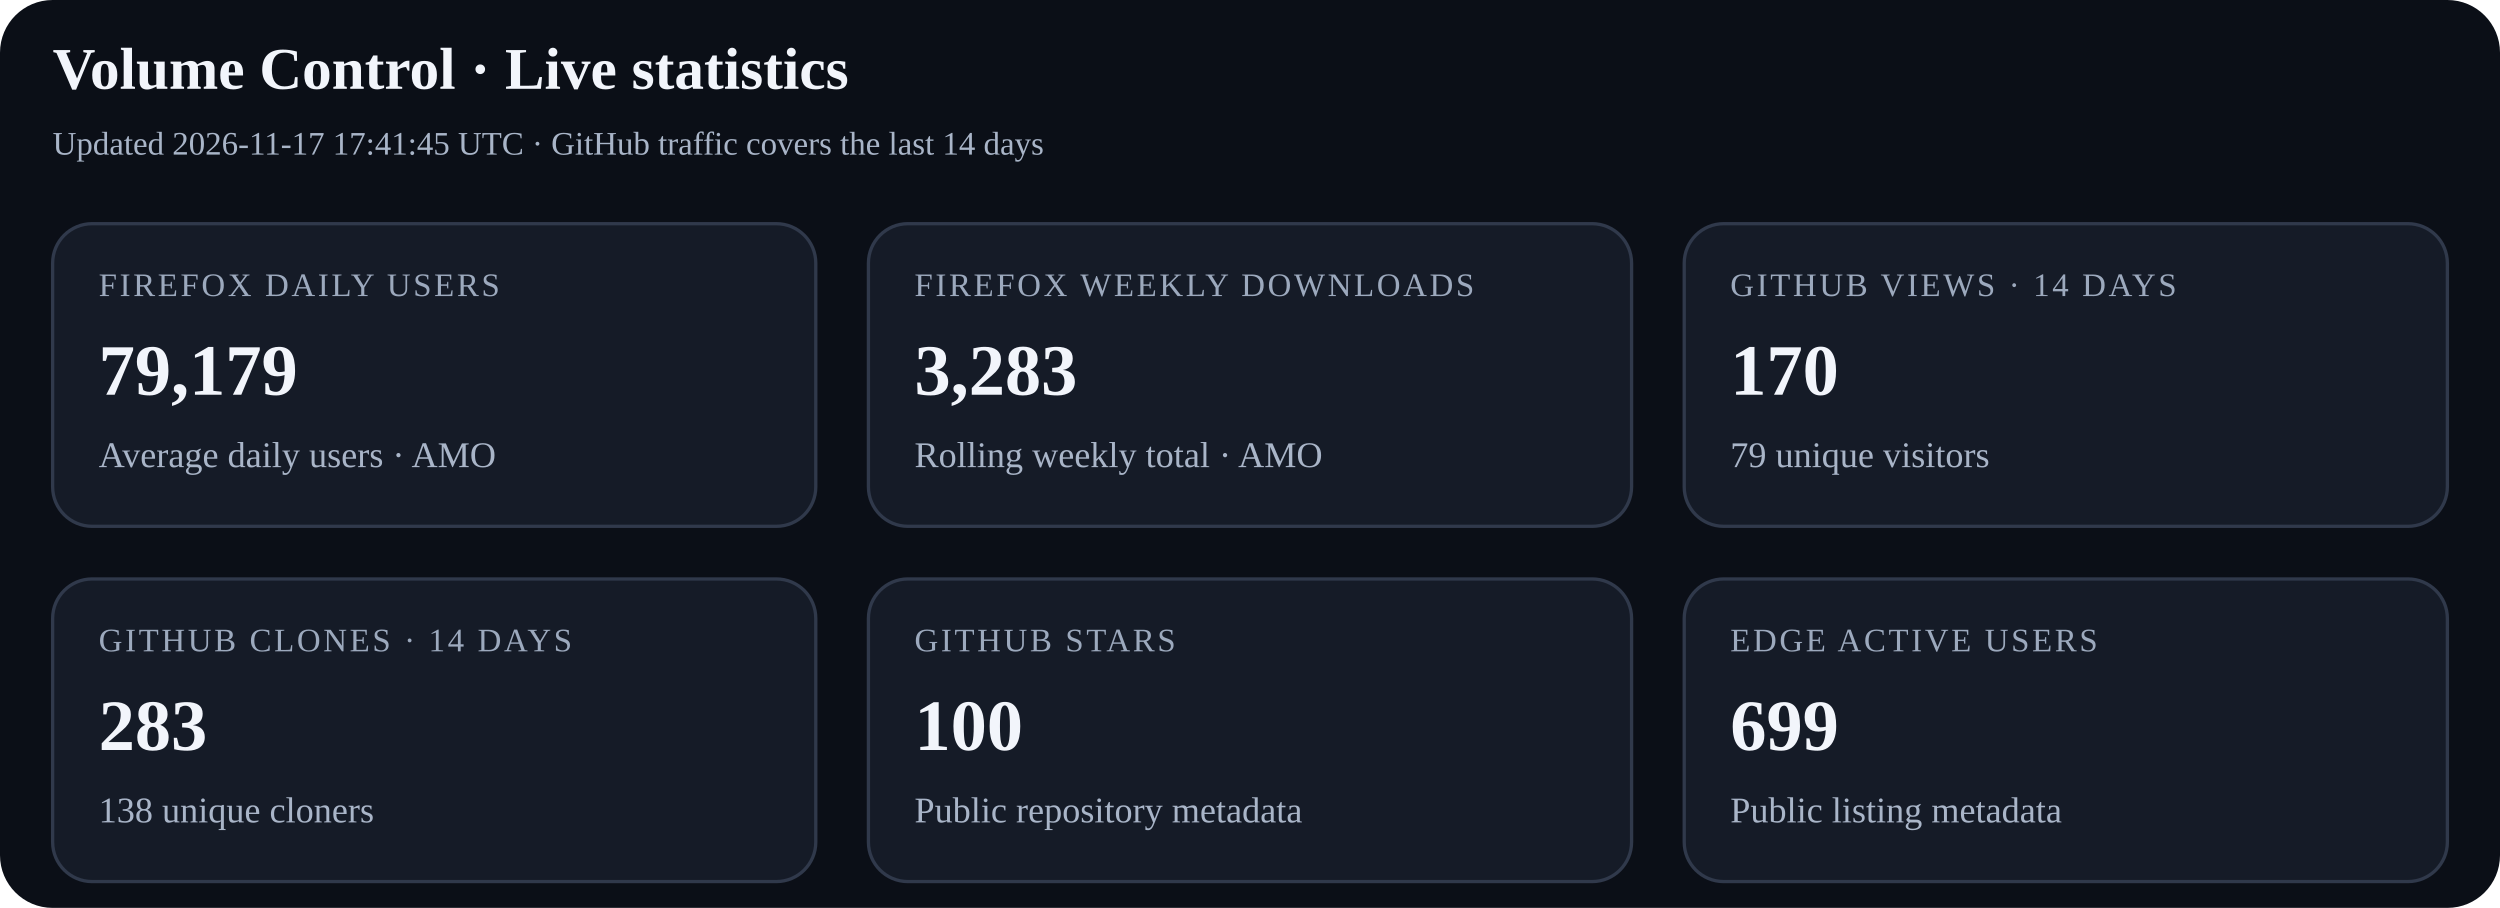
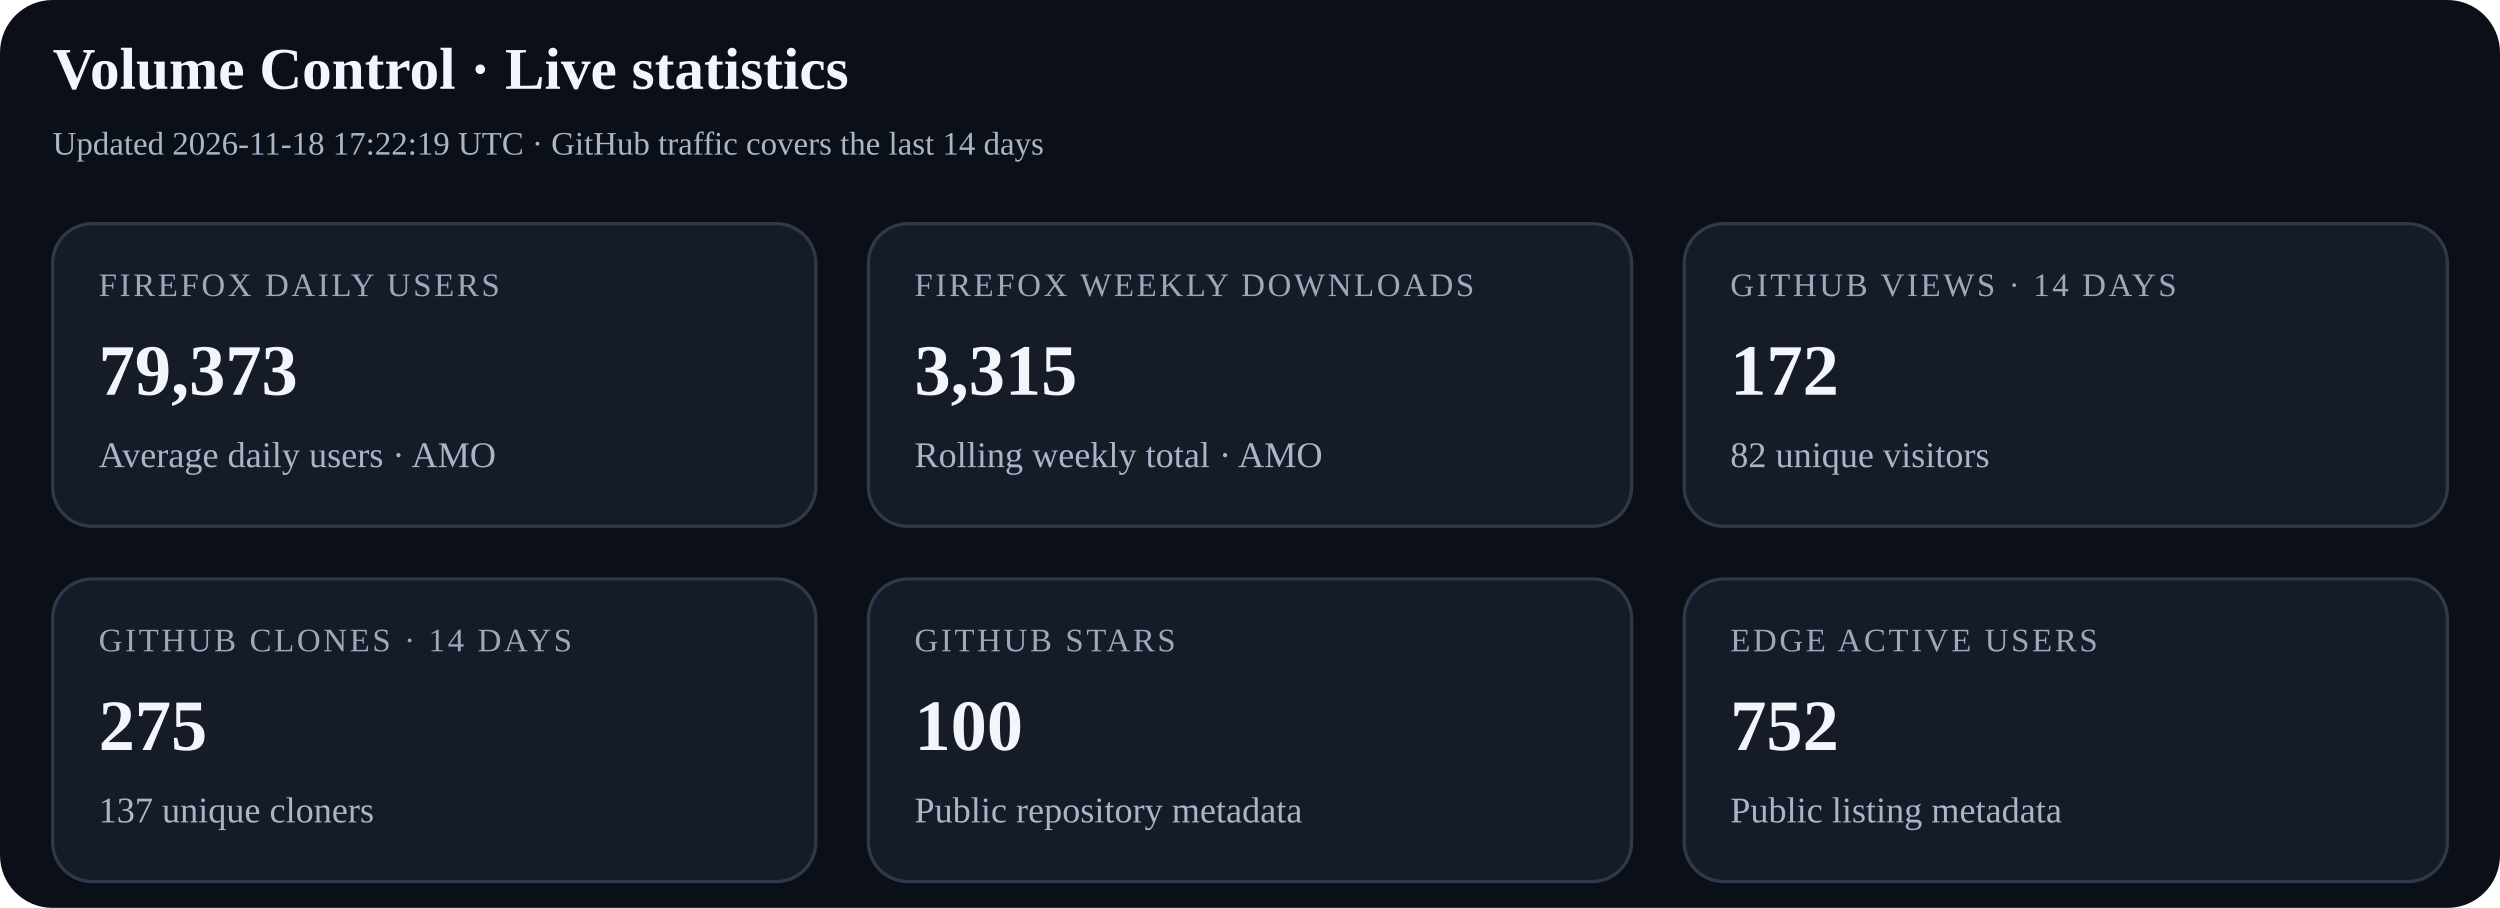
<svg xmlns="http://www.w3.org/2000/svg" width="760" height="276" viewBox="0 0 760 276" role="img" aria-labelledby="title desc">
  <rect width="100%" height="100%" rx="16" fill="#0b0f17" />
  <text x="16" y="27" font-size="18" font-weight="700" fill="#f2f5fb">Volume Control · Live statistics</text>
-   <text x="16" y="47" font-size="10" fill="#a9b5c8">Updated 2026-11-17 17:41:45 UTC · GitHub traffic covers the last 14 days</text>
+   <text x="16" y="47" font-size="10" fill="#a9b5c8">Updated 2026-11-18 17:22:19 UTC · GitHub traffic covers the last 14 days</text>
  <g>
    <rect x="16" y="68" width="232" height="92" rx="12" fill="#151b27" stroke="#30394b" />
    <text x="30" y="90" font-size="10" letter-spacing="0.8" fill="#9ca9bd">FIREFOX DAILY USERS</text>
-     <text x="30" y="120" font-size="22" font-weight="700" fill="#f2f5fb">79,179</text>
+     <text x="30" y="120" font-size="22" font-weight="700" fill="#f2f5fb">79,373</text>
    <text x="30" y="142" font-size="11" fill="#a9b5c8">Average daily users · AMO</text>
  </g>
  <g>
    <rect x="264" y="68" width="232" height="92" rx="12" fill="#151b27" stroke="#30394b" />
    <text x="278" y="90" font-size="10" letter-spacing="0.8" fill="#9ca9bd">FIREFOX WEEKLY DOWNLOADS</text>
-     <text x="278" y="120" font-size="22" font-weight="700" fill="#f2f5fb">3,283</text>
+     <text x="278" y="120" font-size="22" font-weight="700" fill="#f2f5fb">3,315</text>
    <text x="278" y="142" font-size="11" fill="#a9b5c8">Rolling weekly total · AMO</text>
  </g>
  <g>
    <rect x="512" y="68" width="232" height="92" rx="12" fill="#151b27" stroke="#30394b" />
    <text x="526" y="90" font-size="10" letter-spacing="0.8" fill="#9ca9bd">GITHUB VIEWS · 14 DAYS</text>
-     <text x="526" y="120" font-size="22" font-weight="700" fill="#f2f5fb">170</text>
-     <text x="526" y="142" font-size="11" fill="#a9b5c8">79 unique visitors</text>
+     <text x="526" y="120" font-size="22" font-weight="700" fill="#f2f5fb">172</text>
+     <text x="526" y="142" font-size="11" fill="#a9b5c8">82 unique visitors</text>
  </g>
  <g>
    <rect x="16" y="176" width="232" height="92" rx="12" fill="#151b27" stroke="#30394b" />
    <text x="30" y="198" font-size="10" letter-spacing="0.8" fill="#9ca9bd">GITHUB CLONES · 14 DAYS</text>
-     <text x="30" y="228" font-size="22" font-weight="700" fill="#f2f5fb">283</text>
-     <text x="30" y="250" font-size="11" fill="#a9b5c8">138 unique cloners</text>
+     <text x="30" y="228" font-size="22" font-weight="700" fill="#f2f5fb">275</text>
+     <text x="30" y="250" font-size="11" fill="#a9b5c8">137 unique cloners</text>
  </g>
  <g>
    <rect x="264" y="176" width="232" height="92" rx="12" fill="#151b27" stroke="#30394b" />
    <text x="278" y="198" font-size="10" letter-spacing="0.8" fill="#9ca9bd">GITHUB STARS</text>
    <text x="278" y="228" font-size="22" font-weight="700" fill="#f2f5fb">100</text>
    <text x="278" y="250" font-size="11" fill="#a9b5c8">Public repository metadata</text>
  </g>
  <g>
    <rect x="512" y="176" width="232" height="92" rx="12" fill="#151b27" stroke="#30394b" />
    <text x="526" y="198" font-size="10" letter-spacing="0.8" fill="#9ca9bd">EDGE ACTIVE USERS</text>
-     <text x="526" y="228" font-size="22" font-weight="700" fill="#f2f5fb">699</text>
+     <text x="526" y="228" font-size="22" font-weight="700" fill="#f2f5fb">752</text>
    <text x="526" y="250" font-size="11" fill="#a9b5c8">Public listing metadata</text>
  </g>
</svg>
